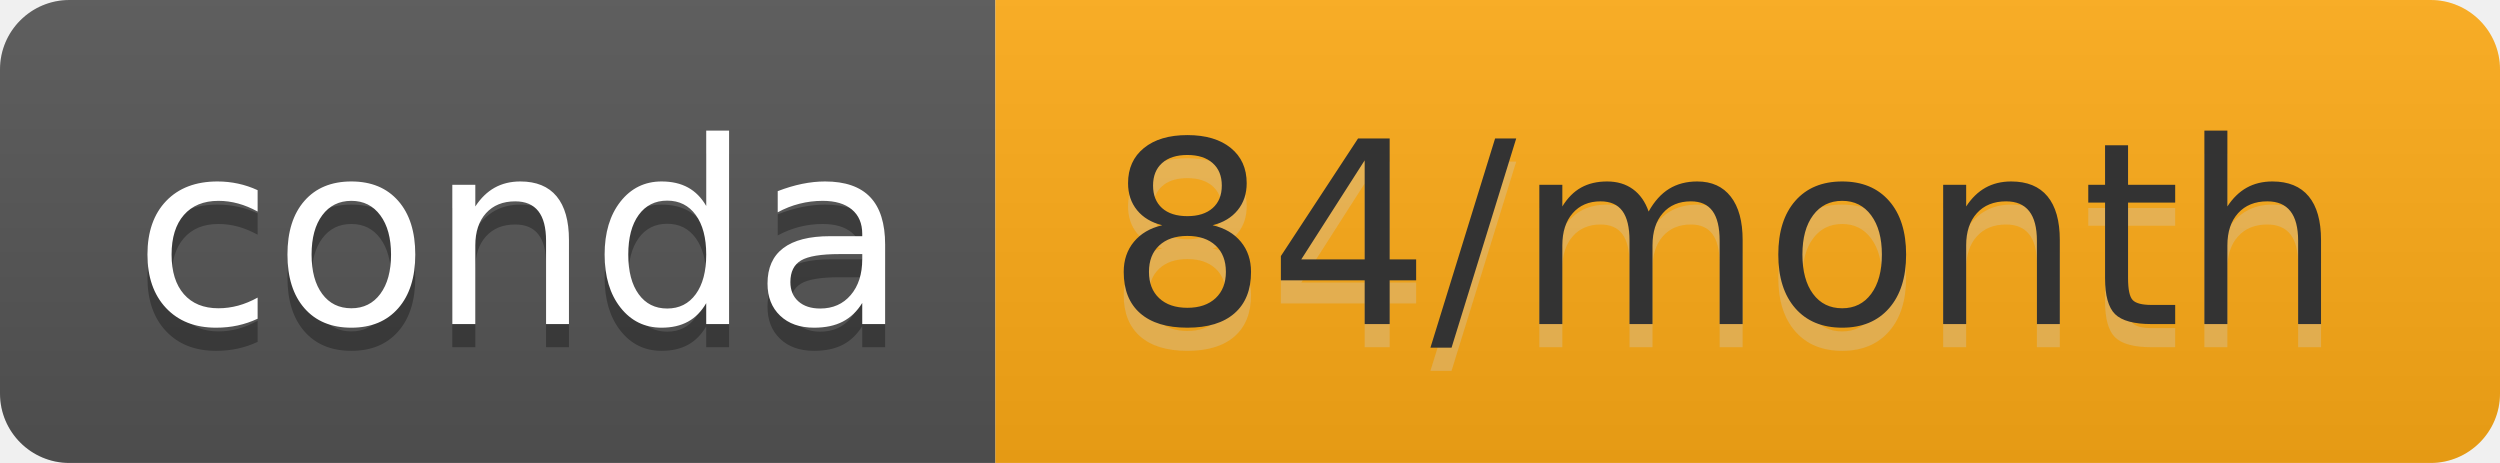
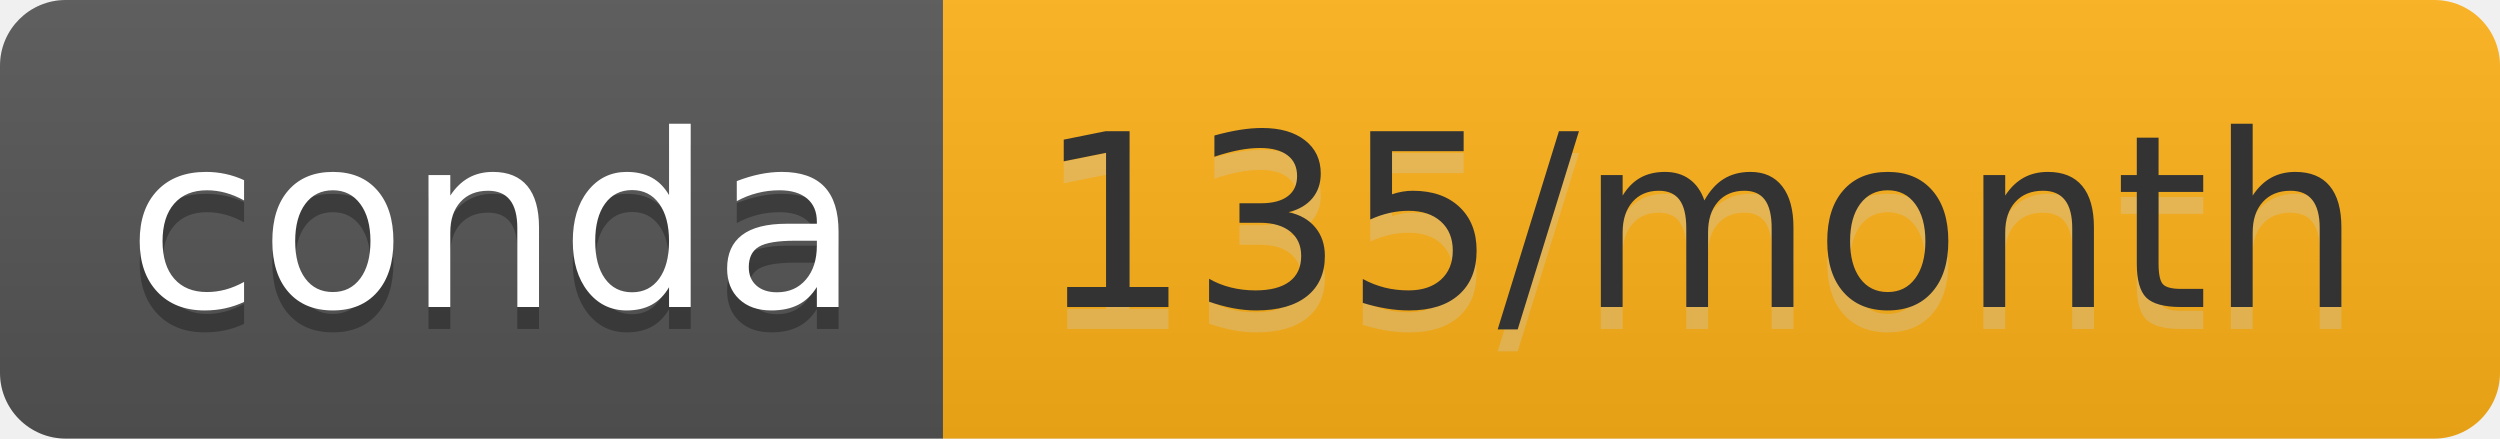
- <svg xmlns="http://www.w3.org/2000/svg" width="108" height="20" role="img" aria-label="conda: 84/month">
+ <svg xmlns="http://www.w3.org/2000/svg" width="114" height="20" role="img" aria-label="conda: 135/month">
  <linearGradient id="s" x2="0" y2="100%">
    <stop offset="0" stop-color="#bbb" stop-opacity=".1" />
    <stop offset="1" stop-opacity=".1" />
  </linearGradient>
  <clipPath id="r">
-     <rect width="108" height="20" rx="3" fill="#fff" />
+     <rect width="114" height="20" rx="3" fill="#fff" />
  </clipPath>
  <g clip-path="url(#r)">
    <rect width="43" height="20" fill="#555" />
-     <rect x="43" width="65" height="20" fill="#ffab16" />
-     <rect width="108" height="20" fill="url(#s)" />
+     <rect x="43" width="71" height="20" fill="#ffb219" />
+     <rect width="114" height="20" fill="url(#s)" />
  </g>
  <g fill="#fff" text-anchor="middle" font-family="Verdana,Geneva,DejaVu Sans,sans-serif" text-rendering="geometricPrecision" font-size="110">
    <text aria-hidden="true" x="225" y="150" fill="#010101" fill-opacity=".3" transform="scale(.1)" textLength="330">conda</text>
    <text x="225" y="140" transform="scale(.1)" fill="#fff" textLength="330">conda</text>
-     <text aria-hidden="true" x="745" y="150" fill="#ccc" fill-opacity=".3" transform="scale(.1)" textLength="550">84/month</text>
-     <text x="745" y="140" transform="scale(.1)" fill="#333" textLength="550">84/month</text>
+     <text aria-hidden="true" x="775" y="150" fill="#ccc" fill-opacity=".3" transform="scale(.1)" textLength="610">135/month</text>
+     <text x="775" y="140" transform="scale(.1)" fill="#333" textLength="610">135/month</text>
  </g>
</svg>
